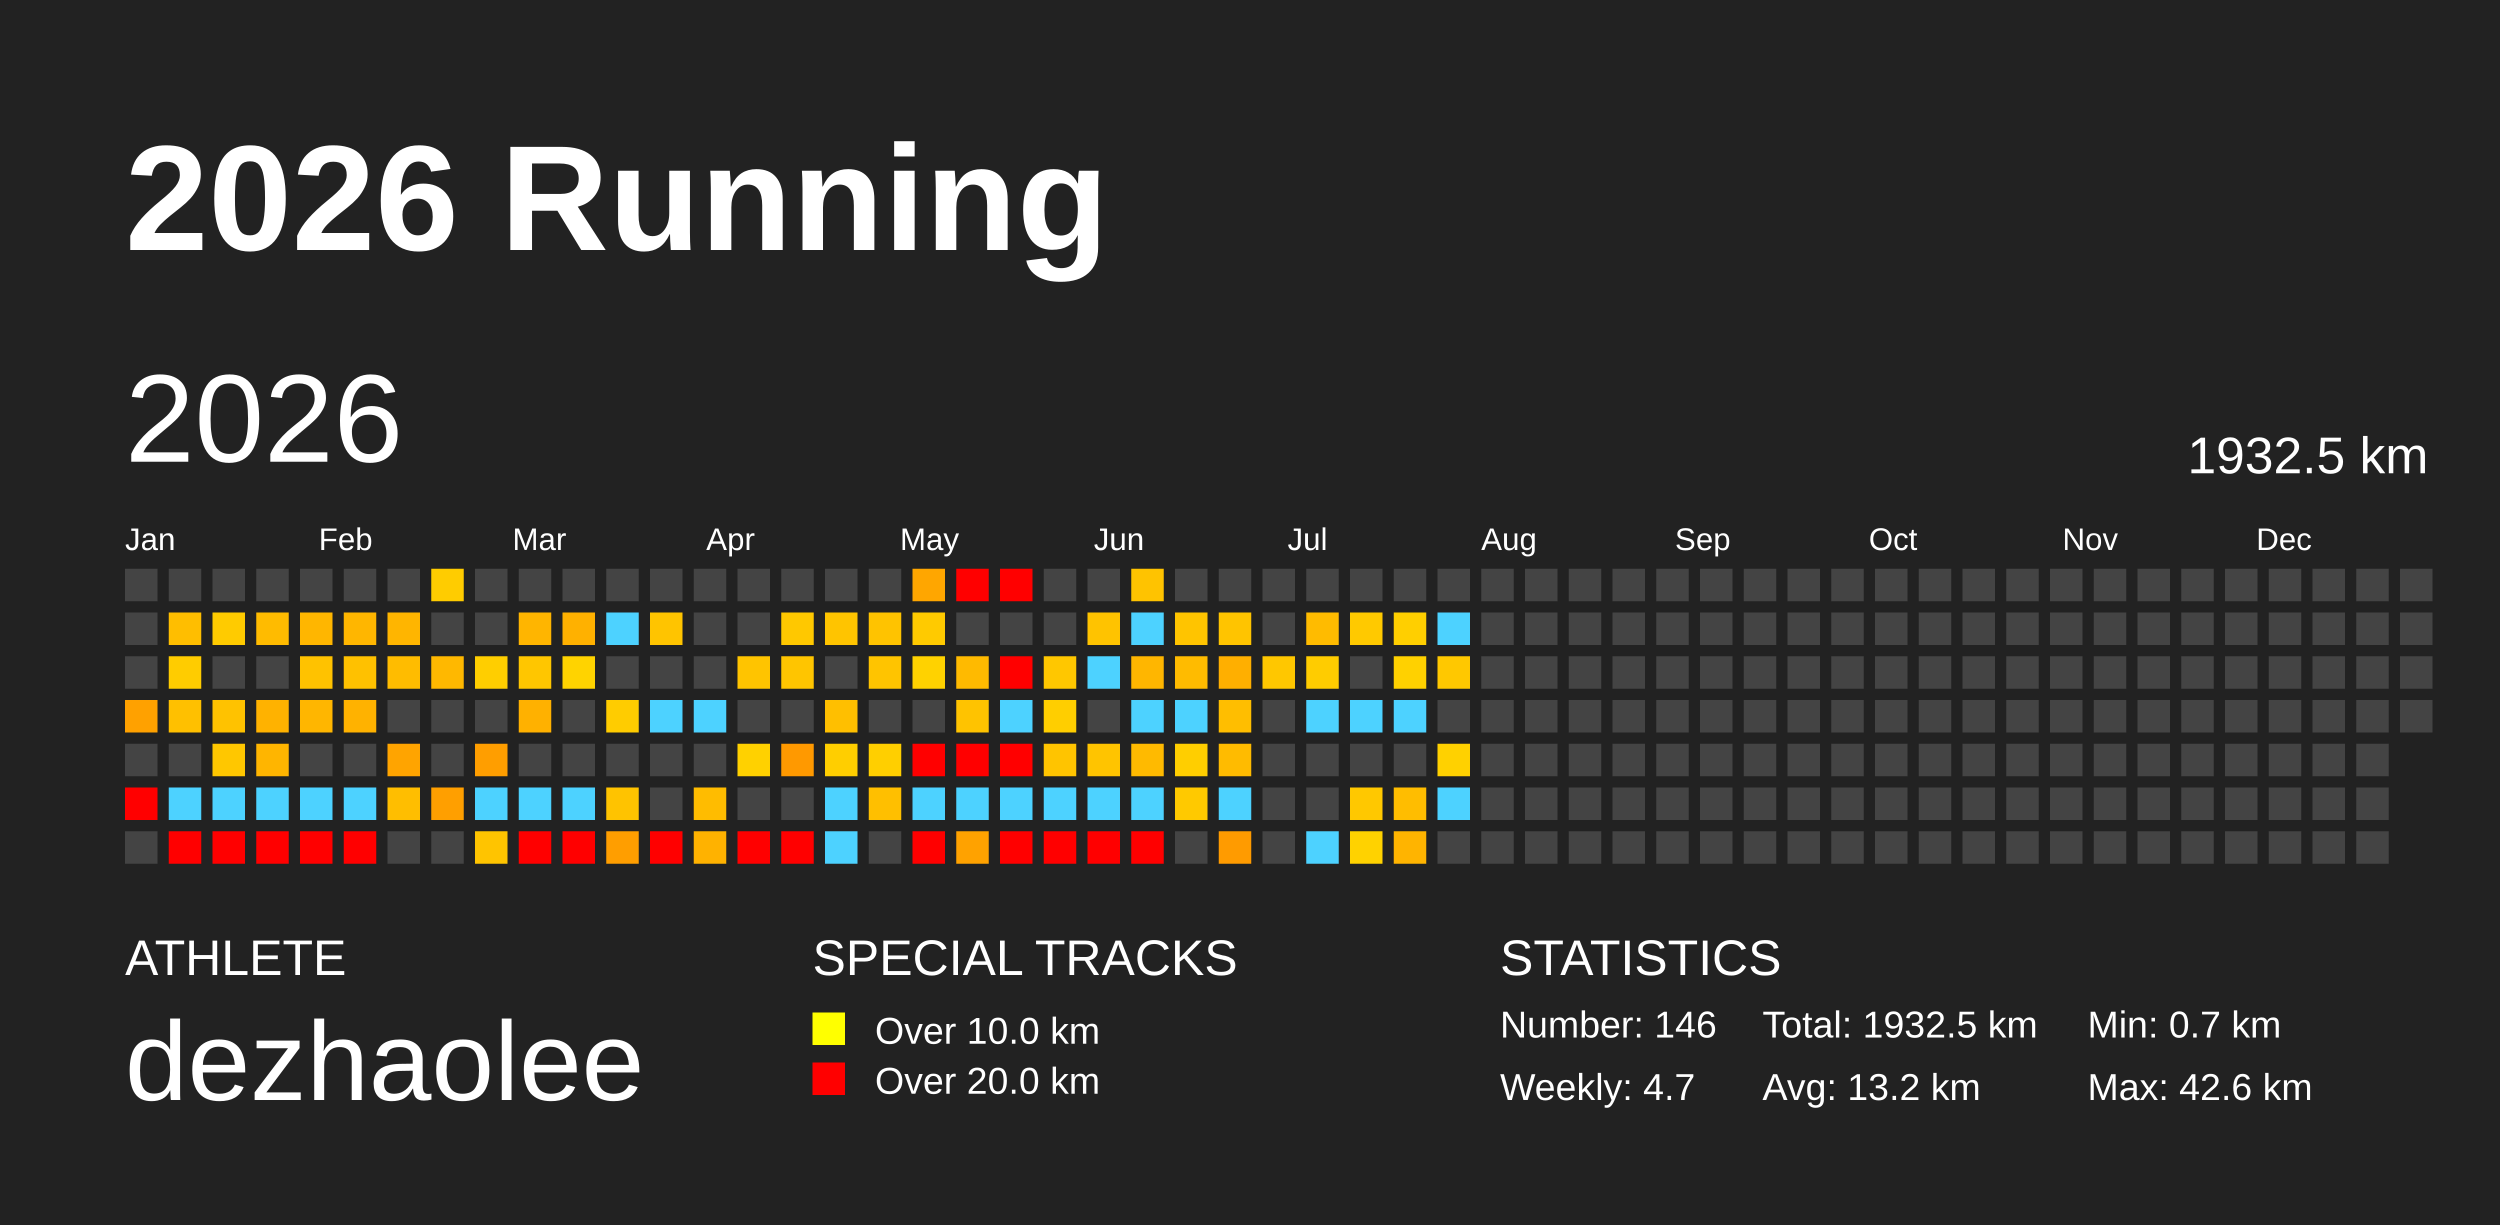
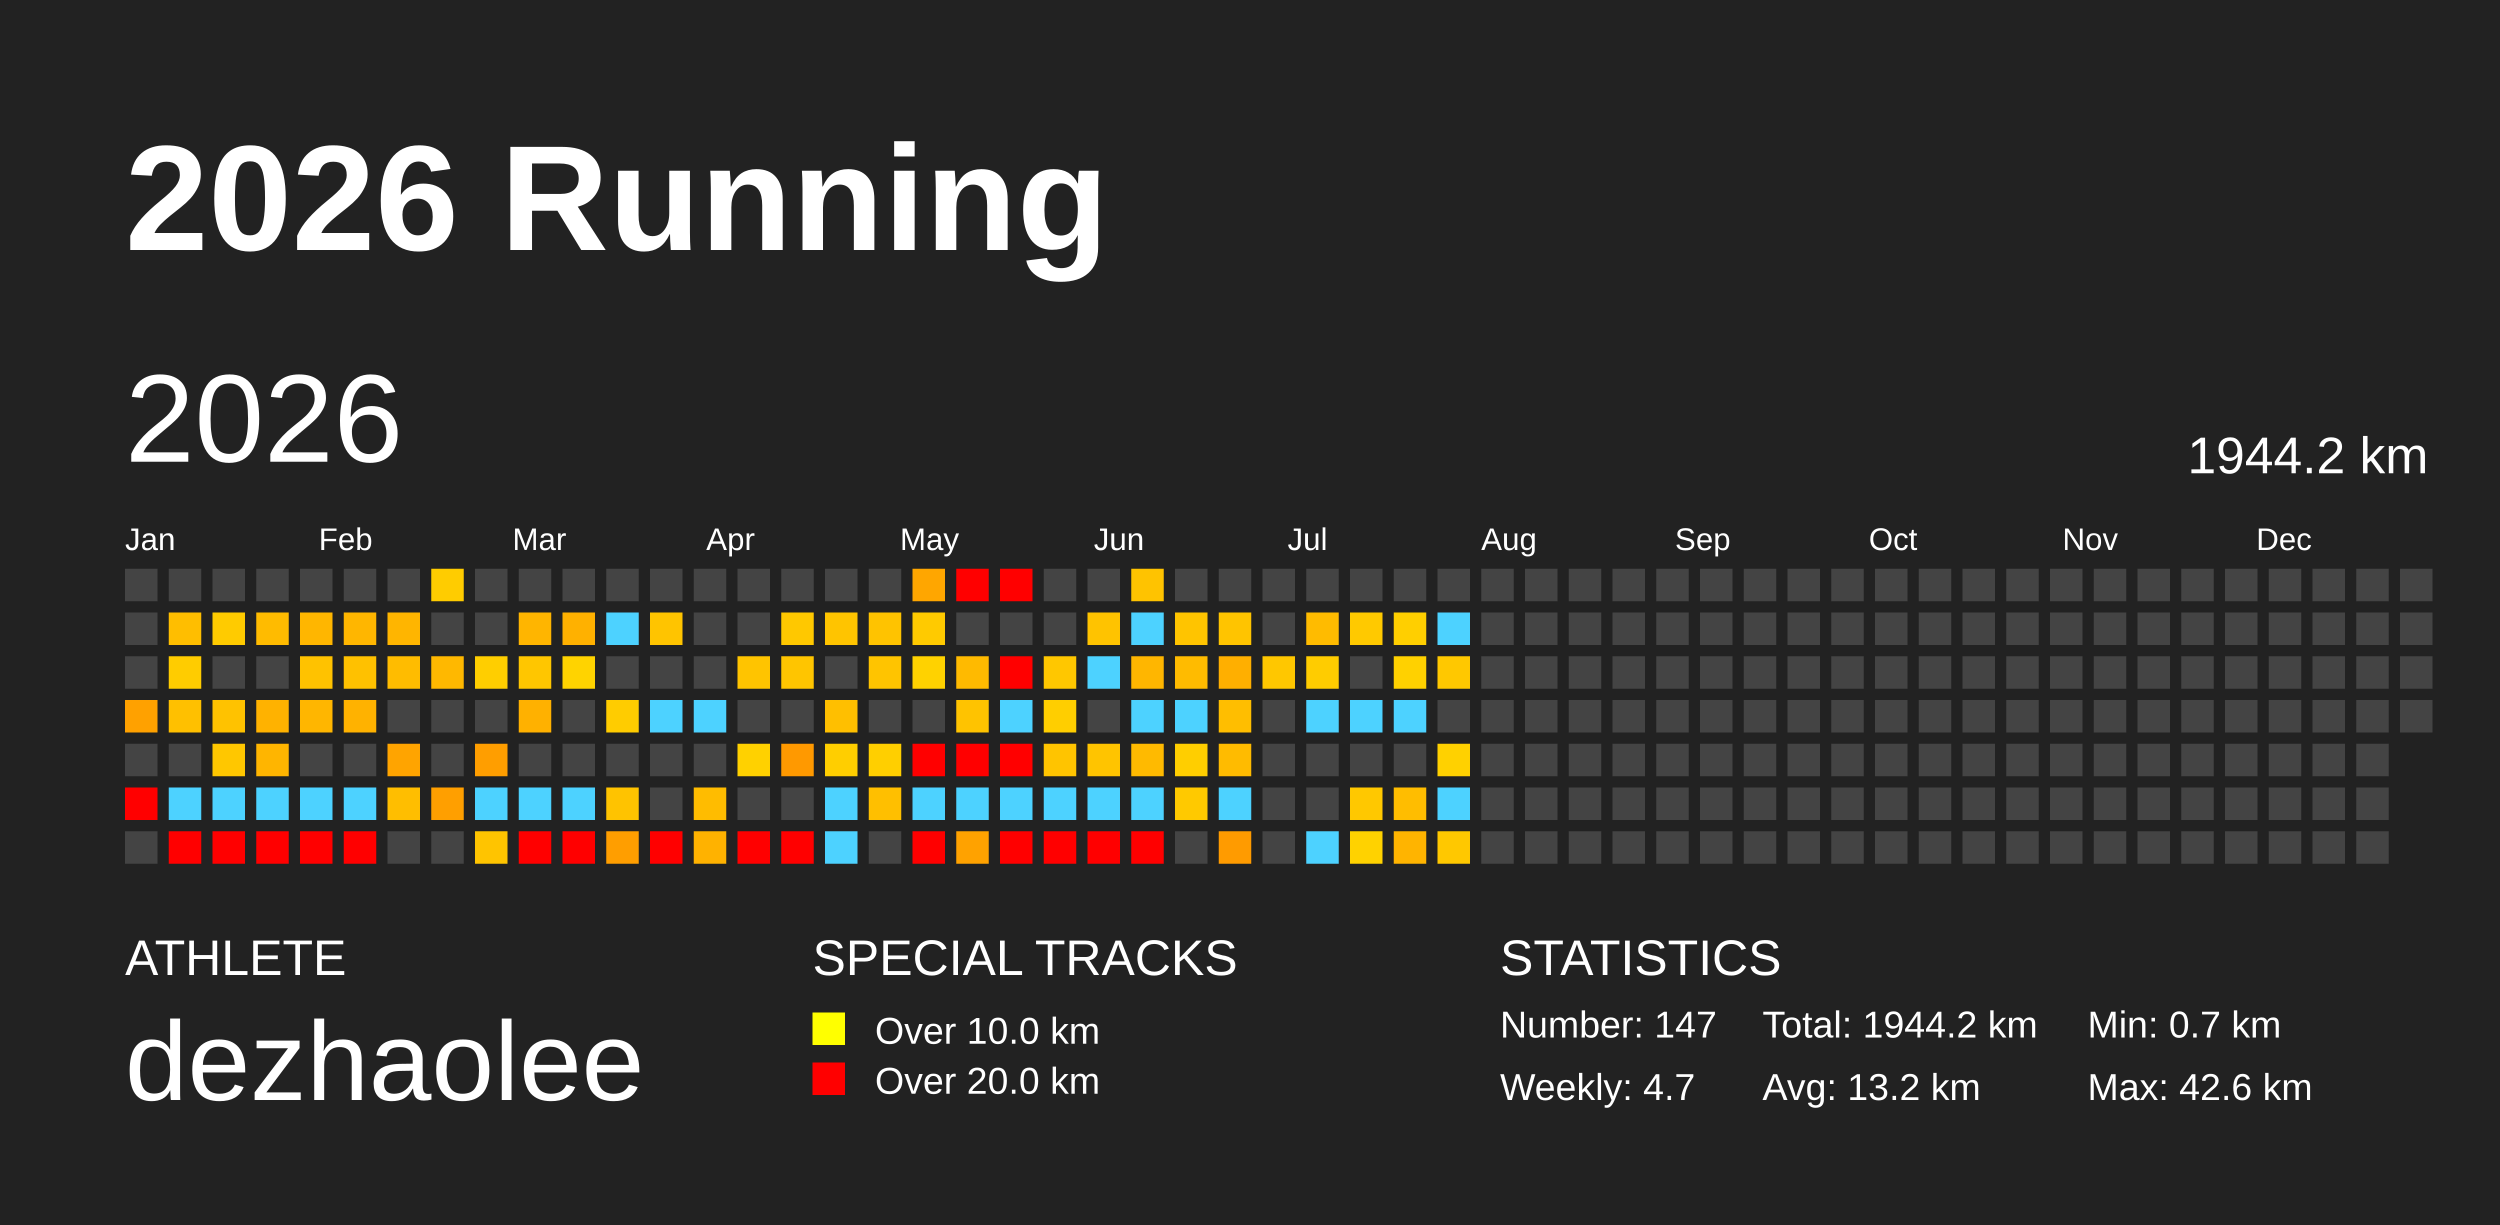
<svg xmlns="http://www.w3.org/2000/svg" baseProfile="full" height="98mm" version="1.1" viewBox="0,0,200,98" width="200mm">
  <defs />
  <rect fill="#222222" height="98" width="200" x="0" y="0" />
  <text fill="#FFFFFF" style="font-size:12px; font-family:Arial; font-weight:bold;" x="10" y="20">2026 Running</text>
  <text fill="#FFFFFF" style="font-size:4px; font-family:Arial" x="10" y="78">ATHLETE</text>
  <text fill="#FFFFFF" style="font-size:9px; font-family:Arial" x="10" y="88">dezhaolee</text>
  <text fill="#FFFFFF" style="font-size:4px; font-family:Arial" x="65" y="78">SPECIAL TRACKS</text>
  <rect fill="yellow" height="2.6" width="2.6" x="65" y="81" />
  <text fill="#FFFFFF" style="font-size:3px; font-family:Arial" x="70" y="83.5">Over 10.0 km</text>
  <rect fill="red" height="2.6" width="2.6" x="65" y="85" />
  <text fill="#FFFFFF" style="font-size:3px; font-family:Arial" x="70" y="87.5">Over 20.0 km</text>
  <text fill="#FFFFFF" style="font-size:4px; font-family:Arial" x="120" y="78">STATISTICS</text>
-   <text fill="#FFFFFF" style="font-size:3px; font-family:Arial" x="120" y="83">Number: 146</text>
+   <text fill="#FFFFFF" style="font-size:3px; font-family:Arial" x="120" y="83">Number: 147</text>
  <text fill="#FFFFFF" style="font-size:3px; font-family:Arial" x="120" y="88">Weekly: 4.7</text>
-   <text fill="#FFFFFF" style="font-size:3px; font-family:Arial" x="141" y="83">Total: 1932.5 km</text>
+   <text fill="#FFFFFF" style="font-size:3px; font-family:Arial" x="141" y="83">Total: 1944.2 km</text>
  <text fill="#FFFFFF" style="font-size:3px; font-family:Arial" x="141" y="88">Avg: 13.2 km</text>
  <text fill="#FFFFFF" style="font-size:3px; font-family:Arial" x="167" y="83">Min: 0.7 km</text>
  <text fill="#FFFFFF" style="font-size:3px; font-family:Arial" x="167" y="88">Max: 42.6 km</text>
  <text dominant-baseline="hanging" fill="#FFFFFF" style="font-size:10.0px; font-family:Arial;" x="10" y="30">2026</text>
-   <text dominant-baseline="hanging" fill="#FFFFFF" style="font-size:4.125px; font-family:Arial;" x="175" y="35">1932.5 km</text>
+   <text dominant-baseline="hanging" fill="#FFFFFF" style="font-size:4.125px; font-family:Arial;" x="175" y="35">1944.2 km</text>
  <text fill="#FFFFFF" style="font-size:2.5px; font-family:Arial" x="10.0" y="44">Jan</text>
  <text fill="#FFFFFF" style="font-size:2.5px; font-family:Arial" x="25.5" y="44">Feb</text>
  <text fill="#FFFFFF" style="font-size:2.5px; font-family:Arial" x="41.0" y="44">Mar</text>
  <text fill="#FFFFFF" style="font-size:2.5px; font-family:Arial" x="56.5" y="44">Apr</text>
  <text fill="#FFFFFF" style="font-size:2.5px; font-family:Arial" x="72.0" y="44">May</text>
  <text fill="#FFFFFF" style="font-size:2.5px; font-family:Arial" x="87.5" y="44">Jun</text>
  <text fill="#FFFFFF" style="font-size:2.5px; font-family:Arial" x="103.0" y="44">Jul</text>
  <text fill="#FFFFFF" style="font-size:2.5px; font-family:Arial" x="118.5" y="44">Aug</text>
  <text fill="#FFFFFF" style="font-size:2.5px; font-family:Arial" x="134.0" y="44">Sep</text>
  <text fill="#FFFFFF" style="font-size:2.5px; font-family:Arial" x="149.5" y="44">Oct</text>
  <text fill="#FFFFFF" style="font-size:2.5px; font-family:Arial" x="165.0" y="44">Nov</text>
  <text fill="#FFFFFF" style="font-size:2.5px; font-family:Arial" x="180.5" y="44">Dec</text>
  <rect fill="#444444" height="2.6" width="2.6" x="10.0" y="45.5" />
  <rect fill="#444444" height="2.6" width="2.6" x="10.0" y="49.0" />
  <rect fill="#444444" height="2.6" width="2.6" x="10.0" y="52.5" />
  <rect fill="#ffa100" height="2.6" width="2.6" x="10.0" y="56.0" />
  <rect fill="#444444" height="2.6" width="2.6" x="10.0" y="59.5" />
  <rect fill="red" height="2.6" width="2.6" x="10.0" y="63.0" />
  <rect fill="#444444" height="2.6" width="2.6" x="10.0" y="66.5" />
  <rect fill="#444444" height="2.6" width="2.6" x="13.5" y="45.5" />
  <rect fill="#ffbe00" height="2.6" width="2.6" x="13.5" y="49.0" />
  <rect fill="#ffcc00" height="2.6" width="2.6" x="13.5" y="52.5" />
  <rect fill="#ffc000" height="2.6" width="2.6" x="13.5" y="56.0" />
  <rect fill="#444444" height="2.6" width="2.6" x="13.5" y="59.5" />
  <rect fill="#4dd2ff" height="2.6" width="2.6" x="13.5" y="63.0" />
  <rect fill="red" height="2.6" width="2.6" x="13.5" y="66.5" />
  <rect fill="#444444" height="2.6" width="2.6" x="17.0" y="45.5" />
  <rect fill="#ffcb00" height="2.6" width="2.6" x="17.0" y="49.0" />
  <rect fill="#444444" height="2.6" width="2.6" x="17.0" y="52.5" />
  <rect fill="#ffc200" height="2.6" width="2.6" x="17.0" y="56.0" />
  <rect fill="#ffc700" height="2.6" width="2.6" x="17.0" y="59.5" />
  <rect fill="#4dd2ff" height="2.6" width="2.6" x="17.0" y="63.0" />
  <rect fill="red" height="2.6" width="2.6" x="17.0" y="66.5" />
  <rect fill="#444444" height="2.6" width="2.6" x="20.5" y="45.5" />
  <rect fill="#ffbb00" height="2.6" width="2.6" x="20.5" y="49.0" />
  <rect fill="#444444" height="2.6" width="2.6" x="20.5" y="52.5" />
  <rect fill="#ffb200" height="2.6" width="2.6" x="20.5" y="56.0" />
  <rect fill="#ffb500" height="2.6" width="2.6" x="20.5" y="59.5" />
  <rect fill="#4dd2ff" height="2.6" width="2.6" x="20.5" y="63.0" />
  <rect fill="red" height="2.6" width="2.6" x="20.5" y="66.5" />
  <rect fill="#444444" height="2.6" width="2.6" x="24.0" y="45.5" />
  <rect fill="#ffb600" height="2.6" width="2.6" x="24.0" y="49.0" />
  <rect fill="#ffc200" height="2.6" width="2.6" x="24.0" y="52.5" />
  <rect fill="#ffb600" height="2.6" width="2.6" x="24.0" y="56.0" />
  <rect fill="#444444" height="2.6" width="2.6" x="24.0" y="59.5" />
  <rect fill="#4dd2ff" height="2.6" width="2.6" x="24.0" y="63.0" />
  <rect fill="red" height="2.6" width="2.6" x="24.0" y="66.5" />
  <rect fill="#444444" height="2.6" width="2.6" x="27.5" y="45.5" />
  <rect fill="#ffb600" height="2.6" width="2.6" x="27.5" y="49.0" />
  <rect fill="#ffc100" height="2.6" width="2.6" x="27.5" y="52.5" />
  <rect fill="#ffb200" height="2.6" width="2.6" x="27.5" y="56.0" />
  <rect fill="#444444" height="2.6" width="2.6" x="27.5" y="59.5" />
  <rect fill="#4dd2ff" height="2.6" width="2.6" x="27.5" y="63.0" />
  <rect fill="red" height="2.6" width="2.6" x="27.5" y="66.5" />
  <rect fill="#444444" height="2.6" width="2.6" x="31.0" y="45.5" />
  <rect fill="#ffb500" height="2.6" width="2.6" x="31.0" y="49.0" />
  <rect fill="#ffbc00" height="2.6" width="2.6" x="31.0" y="52.5" />
  <rect fill="#444444" height="2.6" width="2.6" x="31.0" y="56.0" />
  <rect fill="#ffa400" height="2.6" width="2.6" x="31.0" y="59.5" />
  <rect fill="#ffbe00" height="2.6" width="2.6" x="31.0" y="63.0" />
  <rect fill="#444444" height="2.6" width="2.6" x="31.0" y="66.5" />
  <rect fill="#ffcc00" height="2.6" width="2.6" x="34.5" y="45.5" />
  <rect fill="#444444" height="2.6" width="2.6" x="34.5" y="49.0" />
  <rect fill="#ffb800" height="2.6" width="2.6" x="34.5" y="52.5" />
  <rect fill="#444444" height="2.6" width="2.6" x="34.5" y="56.0" />
  <rect fill="#444444" height="2.6" width="2.6" x="34.5" y="59.5" />
  <rect fill="#ff9f00" height="2.6" width="2.6" x="34.5" y="63.0" />
  <rect fill="#444444" height="2.6" width="2.6" x="34.5" y="66.5" />
  <rect fill="#444444" height="2.6" width="2.6" x="38.0" y="45.5" />
  <rect fill="#444444" height="2.6" width="2.6" x="38.0" y="49.0" />
  <rect fill="#ffce00" height="2.6" width="2.6" x="38.0" y="52.5" />
  <rect fill="#444444" height="2.6" width="2.6" x="38.0" y="56.0" />
  <rect fill="#ff9e00" height="2.6" width="2.6" x="38.0" y="59.5" />
  <rect fill="#4dd2ff" height="2.6" width="2.6" x="38.0" y="63.0" />
  <rect fill="#ffc400" height="2.6" width="2.6" x="38.0" y="66.5" />
  <rect fill="#444444" height="2.6" width="2.6" x="41.5" y="45.5" />
  <rect fill="#ffb500" height="2.6" width="2.6" x="41.5" y="49.0" />
  <rect fill="#ffc600" height="2.6" width="2.6" x="41.5" y="52.5" />
  <rect fill="#ffb100" height="2.6" width="2.6" x="41.5" y="56.0" />
  <rect fill="#444444" height="2.6" width="2.6" x="41.5" y="59.5" />
  <rect fill="#4dd2ff" height="2.6" width="2.6" x="41.5" y="63.0" />
  <rect fill="red" height="2.6" width="2.6" x="41.5" y="66.5" />
  <rect fill="#444444" height="2.6" width="2.6" x="45.0" y="45.5" />
  <rect fill="#ffb100" height="2.6" width="2.6" x="45.0" y="49.0" />
  <rect fill="#ffd300" height="2.6" width="2.6" x="45.0" y="52.5" />
  <rect fill="#444444" height="2.6" width="2.6" x="45.0" y="56.0" />
  <rect fill="#444444" height="2.6" width="2.6" x="45.0" y="59.5" />
  <rect fill="#4dd2ff" height="2.6" width="2.6" x="45.0" y="63.0" />
  <rect fill="red" height="2.6" width="2.6" x="45.0" y="66.5" />
  <rect fill="#444444" height="2.6" width="2.6" x="48.5" y="45.5" />
  <rect fill="#4dd2ff" height="2.6" width="2.6" x="48.5" y="49.0" />
  <rect fill="#444444" height="2.6" width="2.6" x="48.5" y="52.5" />
  <rect fill="#ffcc00" height="2.6" width="2.6" x="48.5" y="56.0" />
  <rect fill="#444444" height="2.6" width="2.6" x="48.5" y="59.5" />
  <rect fill="#ffc300" height="2.6" width="2.6" x="48.5" y="63.0" />
  <rect fill="#ff9e00" height="2.6" width="2.6" x="48.5" y="66.5" />
  <rect fill="#444444" height="2.6" width="2.6" x="52.0" y="45.5" />
  <rect fill="#ffc400" height="2.6" width="2.6" x="52.0" y="49.0" />
  <rect fill="#444444" height="2.6" width="2.6" x="52.0" y="52.5" />
  <rect fill="#4dd2ff" height="2.6" width="2.6" x="52.0" y="56.0" />
  <rect fill="#444444" height="2.6" width="2.6" x="52.0" y="59.5" />
  <rect fill="#444444" height="2.6" width="2.6" x="52.0" y="63.0" />
  <rect fill="red" height="2.6" width="2.6" x="52.0" y="66.5" />
  <rect fill="#444444" height="2.6" width="2.6" x="55.5" y="45.5" />
  <rect fill="#444444" height="2.6" width="2.6" x="55.5" y="49.0" />
  <rect fill="#444444" height="2.6" width="2.6" x="55.5" y="52.5" />
  <rect fill="#4dd2ff" height="2.6" width="2.6" x="55.5" y="56.0" />
  <rect fill="#444444" height="2.6" width="2.6" x="55.5" y="59.5" />
  <rect fill="#ffbc00" height="2.6" width="2.6" x="55.5" y="63.0" />
  <rect fill="#ffb200" height="2.6" width="2.6" x="55.5" y="66.5" />
  <rect fill="#444444" height="2.6" width="2.6" x="59.0" y="45.5" />
  <rect fill="#444444" height="2.6" width="2.6" x="59.0" y="49.0" />
  <rect fill="#ffc400" height="2.6" width="2.6" x="59.0" y="52.5" />
  <rect fill="#444444" height="2.6" width="2.6" x="59.0" y="56.0" />
  <rect fill="#ffd100" height="2.6" width="2.6" x="59.0" y="59.5" />
  <rect fill="#444444" height="2.6" width="2.6" x="59.0" y="63.0" />
  <rect fill="red" height="2.6" width="2.6" x="59.0" y="66.5" />
  <rect fill="#444444" height="2.6" width="2.6" x="62.5" y="45.5" />
  <rect fill="#ffc800" height="2.6" width="2.6" x="62.5" y="49.0" />
  <rect fill="#ffc500" height="2.6" width="2.6" x="62.5" y="52.5" />
  <rect fill="#444444" height="2.6" width="2.6" x="62.5" y="56.0" />
  <rect fill="#ff9900" height="2.6" width="2.6" x="62.5" y="59.5" />
  <rect fill="#444444" height="2.6" width="2.6" x="62.5" y="63.0" />
  <rect fill="red" height="2.6" width="2.6" x="62.5" y="66.5" />
  <rect fill="#444444" height="2.6" width="2.6" x="66.0" y="45.5" />
  <rect fill="#ffc400" height="2.6" width="2.6" x="66.0" y="49.0" />
  <rect fill="#444444" height="2.6" width="2.6" x="66.0" y="52.5" />
  <rect fill="#ffbf00" height="2.6" width="2.6" x="66.0" y="56.0" />
  <rect fill="#ffce00" height="2.6" width="2.6" x="66.0" y="59.5" />
  <rect fill="#4dd2ff" height="2.6" width="2.6" x="66.0" y="63.0" />
  <rect fill="#4dd2ff" height="2.6" width="2.6" x="66.0" y="66.5" />
  <rect fill="#444444" height="2.6" width="2.6" x="69.5" y="45.5" />
  <rect fill="#ffc300" height="2.6" width="2.6" x="69.5" y="49.0" />
  <rect fill="#ffc400" height="2.6" width="2.6" x="69.5" y="52.5" />
  <rect fill="#444444" height="2.6" width="2.6" x="69.5" y="56.0" />
  <rect fill="#ffcf00" height="2.6" width="2.6" x="69.5" y="59.5" />
  <rect fill="#ffbf00" height="2.6" width="2.6" x="69.5" y="63.0" />
  <rect fill="#444444" height="2.6" width="2.6" x="69.5" y="66.5" />
  <rect fill="#ffa600" height="2.6" width="2.6" x="73.0" y="45.5" />
  <rect fill="#ffca00" height="2.6" width="2.6" x="73.0" y="49.0" />
  <rect fill="#ffd200" height="2.6" width="2.6" x="73.0" y="52.5" />
  <rect fill="#444444" height="2.6" width="2.6" x="73.0" y="56.0" />
  <rect fill="red" height="2.6" width="2.6" x="73.0" y="59.5" />
  <rect fill="#4dd2ff" height="2.6" width="2.6" x="73.0" y="63.0" />
  <rect fill="red" height="2.6" width="2.6" x="73.0" y="66.5" />
  <rect fill="red" height="2.6" width="2.6" x="76.5" y="45.5" />
  <rect fill="#444444" height="2.6" width="2.6" x="76.5" y="49.0" />
  <rect fill="#ffba00" height="2.6" width="2.6" x="76.5" y="52.5" />
  <rect fill="#ffc300" height="2.6" width="2.6" x="76.5" y="56.0" />
  <rect fill="red" height="2.6" width="2.6" x="76.5" y="59.5" />
  <rect fill="#4dd2ff" height="2.6" width="2.6" x="76.5" y="63.0" />
  <rect fill="#ffa200" height="2.6" width="2.6" x="76.5" y="66.5" />
  <rect fill="red" height="2.6" width="2.6" x="80.0" y="45.5" />
  <rect fill="#444444" height="2.6" width="2.6" x="80.0" y="49.0" />
  <rect fill="red" height="2.6" width="2.6" x="80.0" y="52.5" />
  <rect fill="#4dd2ff" height="2.6" width="2.6" x="80.0" y="56.0" />
  <rect fill="red" height="2.6" width="2.6" x="80.0" y="59.5" />
  <rect fill="#4dd2ff" height="2.6" width="2.6" x="80.0" y="63.0" />
  <rect fill="red" height="2.6" width="2.6" x="80.0" y="66.5" />
  <rect fill="#444444" height="2.6" width="2.6" x="83.5" y="45.5" />
  <rect fill="#444444" height="2.6" width="2.6" x="83.5" y="49.0" />
  <rect fill="#ffc700" height="2.6" width="2.6" x="83.5" y="52.5" />
  <rect fill="#ffce00" height="2.6" width="2.6" x="83.5" y="56.0" />
  <rect fill="#ffc400" height="2.6" width="2.6" x="83.5" y="59.5" />
  <rect fill="#4dd2ff" height="2.6" width="2.6" x="83.5" y="63.0" />
  <rect fill="red" height="2.6" width="2.6" x="83.5" y="66.5" />
  <rect fill="#444444" height="2.6" width="2.6" x="87.0" y="45.5" />
  <rect fill="#ffc300" height="2.6" width="2.6" x="87.0" y="49.0" />
  <rect fill="#4dd2ff" height="2.6" width="2.6" x="87.0" y="52.5" />
  <rect fill="#444444" height="2.6" width="2.6" x="87.0" y="56.0" />
  <rect fill="#ffc400" height="2.6" width="2.6" x="87.0" y="59.5" />
  <rect fill="#4dd2ff" height="2.6" width="2.6" x="87.0" y="63.0" />
  <rect fill="red" height="2.6" width="2.6" x="87.0" y="66.5" />
  <rect fill="#ffc300" height="2.6" width="2.6" x="90.5" y="45.5" />
  <rect fill="#4dd2ff" height="2.6" width="2.6" x="90.5" y="49.0" />
  <rect fill="#ffb600" height="2.6" width="2.6" x="90.5" y="52.5" />
  <rect fill="#4dd2ff" height="2.6" width="2.6" x="90.5" y="56.0" />
  <rect fill="#ffba00" height="2.6" width="2.6" x="90.5" y="59.5" />
  <rect fill="#4dd2ff" height="2.6" width="2.6" x="90.5" y="63.0" />
  <rect fill="red" height="2.6" width="2.6" x="90.5" y="66.5" />
  <rect fill="#444444" height="2.6" width="2.6" x="94.0" y="45.5" />
  <rect fill="#ffc400" height="2.6" width="2.6" x="94.0" y="49.0" />
  <rect fill="#ffbb00" height="2.6" width="2.6" x="94.0" y="52.5" />
  <rect fill="#4dd2ff" height="2.6" width="2.6" x="94.0" y="56.0" />
  <rect fill="#ffce00" height="2.6" width="2.6" x="94.0" y="59.5" />
  <rect fill="#ffc900" height="2.6" width="2.6" x="94.0" y="63.0" />
  <rect fill="#444444" height="2.6" width="2.6" x="94.0" y="66.5" />
  <rect fill="#444444" height="2.6" width="2.6" x="97.5" y="45.5" />
  <rect fill="#ffc400" height="2.6" width="2.6" x="97.5" y="49.0" />
  <rect fill="#ffaf00" height="2.6" width="2.6" x="97.5" y="52.5" />
  <rect fill="#ffbe00" height="2.6" width="2.6" x="97.5" y="56.0" />
  <rect fill="#ffbb00" height="2.6" width="2.6" x="97.5" y="59.5" />
  <rect fill="#4dd2ff" height="2.6" width="2.6" x="97.5" y="63.0" />
  <rect fill="#ff9b00" height="2.6" width="2.6" x="97.5" y="66.5" />
  <rect fill="#444444" height="2.6" width="2.6" x="101.0" y="45.5" />
  <rect fill="#444444" height="2.6" width="2.6" x="101.0" y="49.0" />
  <rect fill="#ffc700" height="2.6" width="2.6" x="101.0" y="52.5" />
  <rect fill="#444444" height="2.6" width="2.6" x="101.0" y="56.0" />
  <rect fill="#444444" height="2.6" width="2.6" x="101.0" y="59.5" />
  <rect fill="#444444" height="2.6" width="2.6" x="101.0" y="63.0" />
  <rect fill="#444444" height="2.6" width="2.6" x="101.0" y="66.5" />
  <rect fill="#444444" height="2.6" width="2.6" x="104.5" y="45.5" />
  <rect fill="#ffbb00" height="2.6" width="2.6" x="104.5" y="49.0" />
  <rect fill="#ffcc00" height="2.6" width="2.6" x="104.5" y="52.5" />
  <rect fill="#4dd2ff" height="2.6" width="2.6" x="104.5" y="56.0" />
  <rect fill="#444444" height="2.6" width="2.6" x="104.5" y="59.5" />
  <rect fill="#444444" height="2.6" width="2.6" x="104.5" y="63.0" />
  <rect fill="#4dd2ff" height="2.6" width="2.6" x="104.5" y="66.5" />
  <rect fill="#444444" height="2.6" width="2.6" x="108.0" y="45.5" />
  <rect fill="#ffc900" height="2.6" width="2.6" x="108.0" y="49.0" />
  <rect fill="#444444" height="2.6" width="2.6" x="108.0" y="52.5" />
  <rect fill="#4dd2ff" height="2.6" width="2.6" x="108.0" y="56.0" />
  <rect fill="#444444" height="2.6" width="2.6" x="108.0" y="59.5" />
  <rect fill="#ffc800" height="2.6" width="2.6" x="108.0" y="63.0" />
  <rect fill="#ffd200" height="2.6" width="2.6" x="108.0" y="66.5" />
  <rect fill="#444444" height="2.6" width="2.6" x="111.5" y="45.5" />
  <rect fill="#ffcf00" height="2.6" width="2.6" x="111.5" y="49.0" />
  <rect fill="#ffd100" height="2.6" width="2.6" x="111.5" y="52.5" />
  <rect fill="#4dd2ff" height="2.6" width="2.6" x="111.5" y="56.0" />
  <rect fill="#444444" height="2.6" width="2.6" x="111.5" y="59.5" />
  <rect fill="#ffbd00" height="2.6" width="2.6" x="111.5" y="63.0" />
  <rect fill="#ffb400" height="2.6" width="2.6" x="111.5" y="66.5" />
  <rect fill="#444444" height="2.6" width="2.6" x="115.0" y="45.5" />
  <rect fill="#4dd2ff" height="2.6" width="2.6" x="115.0" y="49.0" />
  <rect fill="#ffc800" height="2.6" width="2.6" x="115.0" y="52.5" />
  <rect fill="#444444" height="2.6" width="2.6" x="115.0" y="56.0" />
  <rect fill="#ffd100" height="2.6" width="2.6" x="115.0" y="59.5" />
  <rect fill="#4dd2ff" height="2.6" width="2.6" x="115.0" y="63.0" />
-   <rect fill="#444444" height="2.6" width="2.6" x="115.0" y="66.5" />
+   <rect fill="#ffc800" height="2.6" width="2.6" x="115.0" y="66.5" />
  <rect fill="#444444" height="2.6" width="2.6" x="118.5" y="45.5" />
  <rect fill="#444444" height="2.6" width="2.6" x="118.5" y="49.0" />
  <rect fill="#444444" height="2.6" width="2.6" x="118.5" y="52.5" />
  <rect fill="#444444" height="2.6" width="2.6" x="118.5" y="56.0" />
  <rect fill="#444444" height="2.6" width="2.6" x="118.5" y="59.5" />
  <rect fill="#444444" height="2.6" width="2.6" x="118.5" y="63.0" />
  <rect fill="#444444" height="2.6" width="2.6" x="118.5" y="66.5" />
  <rect fill="#444444" height="2.6" width="2.6" x="122.0" y="45.5" />
  <rect fill="#444444" height="2.6" width="2.6" x="122.0" y="49.0" />
  <rect fill="#444444" height="2.6" width="2.6" x="122.0" y="52.5" />
  <rect fill="#444444" height="2.6" width="2.6" x="122.0" y="56.0" />
  <rect fill="#444444" height="2.6" width="2.6" x="122.0" y="59.5" />
  <rect fill="#444444" height="2.6" width="2.6" x="122.0" y="63.0" />
  <rect fill="#444444" height="2.6" width="2.6" x="122.0" y="66.5" />
  <rect fill="#444444" height="2.6" width="2.6" x="125.5" y="45.5" />
  <rect fill="#444444" height="2.6" width="2.6" x="125.5" y="49.0" />
  <rect fill="#444444" height="2.6" width="2.6" x="125.5" y="52.5" />
  <rect fill="#444444" height="2.6" width="2.6" x="125.5" y="56.0" />
  <rect fill="#444444" height="2.6" width="2.6" x="125.5" y="59.5" />
  <rect fill="#444444" height="2.6" width="2.6" x="125.5" y="63.0" />
  <rect fill="#444444" height="2.6" width="2.6" x="125.5" y="66.5" />
  <rect fill="#444444" height="2.6" width="2.6" x="129.0" y="45.5" />
  <rect fill="#444444" height="2.6" width="2.6" x="129.0" y="49.0" />
  <rect fill="#444444" height="2.6" width="2.6" x="129.0" y="52.5" />
  <rect fill="#444444" height="2.6" width="2.6" x="129.0" y="56.0" />
  <rect fill="#444444" height="2.6" width="2.6" x="129.0" y="59.5" />
  <rect fill="#444444" height="2.6" width="2.6" x="129.0" y="63.0" />
  <rect fill="#444444" height="2.6" width="2.6" x="129.0" y="66.5" />
  <rect fill="#444444" height="2.6" width="2.6" x="132.5" y="45.5" />
  <rect fill="#444444" height="2.6" width="2.6" x="132.5" y="49.0" />
  <rect fill="#444444" height="2.6" width="2.6" x="132.5" y="52.5" />
  <rect fill="#444444" height="2.6" width="2.6" x="132.5" y="56.0" />
  <rect fill="#444444" height="2.6" width="2.6" x="132.5" y="59.5" />
  <rect fill="#444444" height="2.6" width="2.6" x="132.5" y="63.0" />
  <rect fill="#444444" height="2.6" width="2.6" x="132.5" y="66.5" />
  <rect fill="#444444" height="2.6" width="2.6" x="136.0" y="45.5" />
  <rect fill="#444444" height="2.6" width="2.6" x="136.0" y="49.0" />
  <rect fill="#444444" height="2.6" width="2.6" x="136.0" y="52.5" />
  <rect fill="#444444" height="2.6" width="2.6" x="136.0" y="56.0" />
  <rect fill="#444444" height="2.6" width="2.6" x="136.0" y="59.5" />
  <rect fill="#444444" height="2.6" width="2.6" x="136.0" y="63.0" />
  <rect fill="#444444" height="2.6" width="2.6" x="136.0" y="66.5" />
  <rect fill="#444444" height="2.6" width="2.6" x="139.5" y="45.5" />
  <rect fill="#444444" height="2.6" width="2.6" x="139.5" y="49.0" />
  <rect fill="#444444" height="2.6" width="2.6" x="139.5" y="52.5" />
  <rect fill="#444444" height="2.6" width="2.6" x="139.5" y="56.0" />
  <rect fill="#444444" height="2.6" width="2.6" x="139.5" y="59.5" />
  <rect fill="#444444" height="2.6" width="2.6" x="139.5" y="63.0" />
  <rect fill="#444444" height="2.6" width="2.6" x="139.5" y="66.5" />
  <rect fill="#444444" height="2.6" width="2.6" x="143.0" y="45.5" />
  <rect fill="#444444" height="2.6" width="2.6" x="143.0" y="49.0" />
  <rect fill="#444444" height="2.6" width="2.6" x="143.0" y="52.5" />
  <rect fill="#444444" height="2.6" width="2.6" x="143.0" y="56.0" />
  <rect fill="#444444" height="2.6" width="2.6" x="143.0" y="59.5" />
  <rect fill="#444444" height="2.6" width="2.6" x="143.0" y="63.0" />
  <rect fill="#444444" height="2.6" width="2.6" x="143.0" y="66.5" />
  <rect fill="#444444" height="2.6" width="2.6" x="146.5" y="45.5" />
  <rect fill="#444444" height="2.6" width="2.6" x="146.5" y="49.0" />
  <rect fill="#444444" height="2.6" width="2.6" x="146.5" y="52.5" />
  <rect fill="#444444" height="2.6" width="2.6" x="146.5" y="56.0" />
  <rect fill="#444444" height="2.6" width="2.6" x="146.5" y="59.5" />
  <rect fill="#444444" height="2.6" width="2.6" x="146.5" y="63.0" />
  <rect fill="#444444" height="2.6" width="2.6" x="146.5" y="66.5" />
  <rect fill="#444444" height="2.6" width="2.6" x="150.0" y="45.5" />
  <rect fill="#444444" height="2.6" width="2.6" x="150.0" y="49.0" />
  <rect fill="#444444" height="2.6" width="2.6" x="150.0" y="52.5" />
  <rect fill="#444444" height="2.6" width="2.6" x="150.0" y="56.0" />
  <rect fill="#444444" height="2.6" width="2.6" x="150.0" y="59.5" />
  <rect fill="#444444" height="2.6" width="2.6" x="150.0" y="63.0" />
  <rect fill="#444444" height="2.6" width="2.6" x="150.0" y="66.5" />
  <rect fill="#444444" height="2.6" width="2.6" x="153.5" y="45.5" />
  <rect fill="#444444" height="2.6" width="2.6" x="153.5" y="49.0" />
  <rect fill="#444444" height="2.6" width="2.6" x="153.5" y="52.5" />
  <rect fill="#444444" height="2.6" width="2.6" x="153.5" y="56.0" />
  <rect fill="#444444" height="2.6" width="2.6" x="153.5" y="59.5" />
  <rect fill="#444444" height="2.6" width="2.6" x="153.5" y="63.0" />
  <rect fill="#444444" height="2.6" width="2.6" x="153.5" y="66.5" />
  <rect fill="#444444" height="2.6" width="2.6" x="157.0" y="45.5" />
  <rect fill="#444444" height="2.6" width="2.6" x="157.0" y="49.0" />
  <rect fill="#444444" height="2.6" width="2.6" x="157.0" y="52.5" />
  <rect fill="#444444" height="2.6" width="2.6" x="157.0" y="56.0" />
  <rect fill="#444444" height="2.6" width="2.6" x="157.0" y="59.5" />
  <rect fill="#444444" height="2.6" width="2.6" x="157.0" y="63.0" />
  <rect fill="#444444" height="2.6" width="2.6" x="157.0" y="66.5" />
  <rect fill="#444444" height="2.6" width="2.6" x="160.5" y="45.5" />
  <rect fill="#444444" height="2.6" width="2.6" x="160.5" y="49.0" />
  <rect fill="#444444" height="2.6" width="2.6" x="160.5" y="52.5" />
  <rect fill="#444444" height="2.6" width="2.6" x="160.5" y="56.0" />
  <rect fill="#444444" height="2.6" width="2.6" x="160.5" y="59.5" />
  <rect fill="#444444" height="2.6" width="2.6" x="160.5" y="63.0" />
  <rect fill="#444444" height="2.6" width="2.6" x="160.5" y="66.5" />
  <rect fill="#444444" height="2.6" width="2.6" x="164.0" y="45.5" />
  <rect fill="#444444" height="2.6" width="2.6" x="164.0" y="49.0" />
  <rect fill="#444444" height="2.6" width="2.6" x="164.0" y="52.5" />
  <rect fill="#444444" height="2.6" width="2.6" x="164.0" y="56.0" />
  <rect fill="#444444" height="2.6" width="2.6" x="164.0" y="59.5" />
  <rect fill="#444444" height="2.6" width="2.6" x="164.0" y="63.0" />
  <rect fill="#444444" height="2.6" width="2.6" x="164.0" y="66.5" />
  <rect fill="#444444" height="2.6" width="2.6" x="167.5" y="45.5" />
  <rect fill="#444444" height="2.6" width="2.6" x="167.5" y="49.0" />
  <rect fill="#444444" height="2.6" width="2.6" x="167.5" y="52.5" />
  <rect fill="#444444" height="2.6" width="2.6" x="167.5" y="56.0" />
  <rect fill="#444444" height="2.6" width="2.6" x="167.5" y="59.5" />
  <rect fill="#444444" height="2.6" width="2.6" x="167.5" y="63.0" />
  <rect fill="#444444" height="2.6" width="2.6" x="167.5" y="66.5" />
  <rect fill="#444444" height="2.6" width="2.6" x="171.0" y="45.5" />
  <rect fill="#444444" height="2.6" width="2.6" x="171.0" y="49.0" />
  <rect fill="#444444" height="2.6" width="2.6" x="171.0" y="52.5" />
  <rect fill="#444444" height="2.6" width="2.6" x="171.0" y="56.0" />
  <rect fill="#444444" height="2.6" width="2.6" x="171.0" y="59.5" />
  <rect fill="#444444" height="2.6" width="2.6" x="171.0" y="63.0" />
  <rect fill="#444444" height="2.6" width="2.6" x="171.0" y="66.5" />
  <rect fill="#444444" height="2.6" width="2.6" x="174.5" y="45.5" />
  <rect fill="#444444" height="2.6" width="2.6" x="174.5" y="49.0" />
  <rect fill="#444444" height="2.6" width="2.6" x="174.5" y="52.5" />
  <rect fill="#444444" height="2.6" width="2.6" x="174.5" y="56.0" />
  <rect fill="#444444" height="2.6" width="2.6" x="174.5" y="59.5" />
  <rect fill="#444444" height="2.6" width="2.6" x="174.5" y="63.0" />
  <rect fill="#444444" height="2.6" width="2.6" x="174.5" y="66.5" />
  <rect fill="#444444" height="2.6" width="2.6" x="178.0" y="45.5" />
  <rect fill="#444444" height="2.6" width="2.6" x="178.0" y="49.0" />
  <rect fill="#444444" height="2.6" width="2.6" x="178.0" y="52.5" />
  <rect fill="#444444" height="2.6" width="2.6" x="178.0" y="56.0" />
  <rect fill="#444444" height="2.6" width="2.6" x="178.0" y="59.5" />
  <rect fill="#444444" height="2.6" width="2.6" x="178.0" y="63.0" />
  <rect fill="#444444" height="2.6" width="2.6" x="178.0" y="66.5" />
  <rect fill="#444444" height="2.6" width="2.6" x="181.5" y="45.5" />
  <rect fill="#444444" height="2.6" width="2.6" x="181.5" y="49.0" />
  <rect fill="#444444" height="2.6" width="2.6" x="181.5" y="52.5" />
  <rect fill="#444444" height="2.6" width="2.6" x="181.5" y="56.0" />
  <rect fill="#444444" height="2.6" width="2.6" x="181.5" y="59.5" />
  <rect fill="#444444" height="2.6" width="2.6" x="181.5" y="63.0" />
  <rect fill="#444444" height="2.6" width="2.6" x="181.5" y="66.5" />
  <rect fill="#444444" height="2.6" width="2.6" x="185.0" y="45.5" />
  <rect fill="#444444" height="2.6" width="2.6" x="185.0" y="49.0" />
  <rect fill="#444444" height="2.6" width="2.6" x="185.0" y="52.5" />
  <rect fill="#444444" height="2.6" width="2.6" x="185.0" y="56.0" />
  <rect fill="#444444" height="2.6" width="2.6" x="185.0" y="59.5" />
  <rect fill="#444444" height="2.6" width="2.6" x="185.0" y="63.0" />
  <rect fill="#444444" height="2.6" width="2.6" x="185.0" y="66.5" />
  <rect fill="#444444" height="2.6" width="2.6" x="188.5" y="45.5" />
  <rect fill="#444444" height="2.6" width="2.6" x="188.5" y="49.0" />
  <rect fill="#444444" height="2.6" width="2.6" x="188.5" y="52.5" />
  <rect fill="#444444" height="2.6" width="2.6" x="188.5" y="56.0" />
  <rect fill="#444444" height="2.6" width="2.6" x="188.5" y="59.5" />
  <rect fill="#444444" height="2.6" width="2.6" x="188.5" y="63.0" />
  <rect fill="#444444" height="2.6" width="2.6" x="188.5" y="66.5" />
  <rect fill="#444444" height="2.6" width="2.6" x="192.0" y="45.5" />
  <rect fill="#444444" height="2.6" width="2.6" x="192.0" y="49.0" />
  <rect fill="#444444" height="2.6" width="2.6" x="192.0" y="52.5" />
  <rect fill="#444444" height="2.6" width="2.6" x="192.0" y="56.0" />
</svg>
